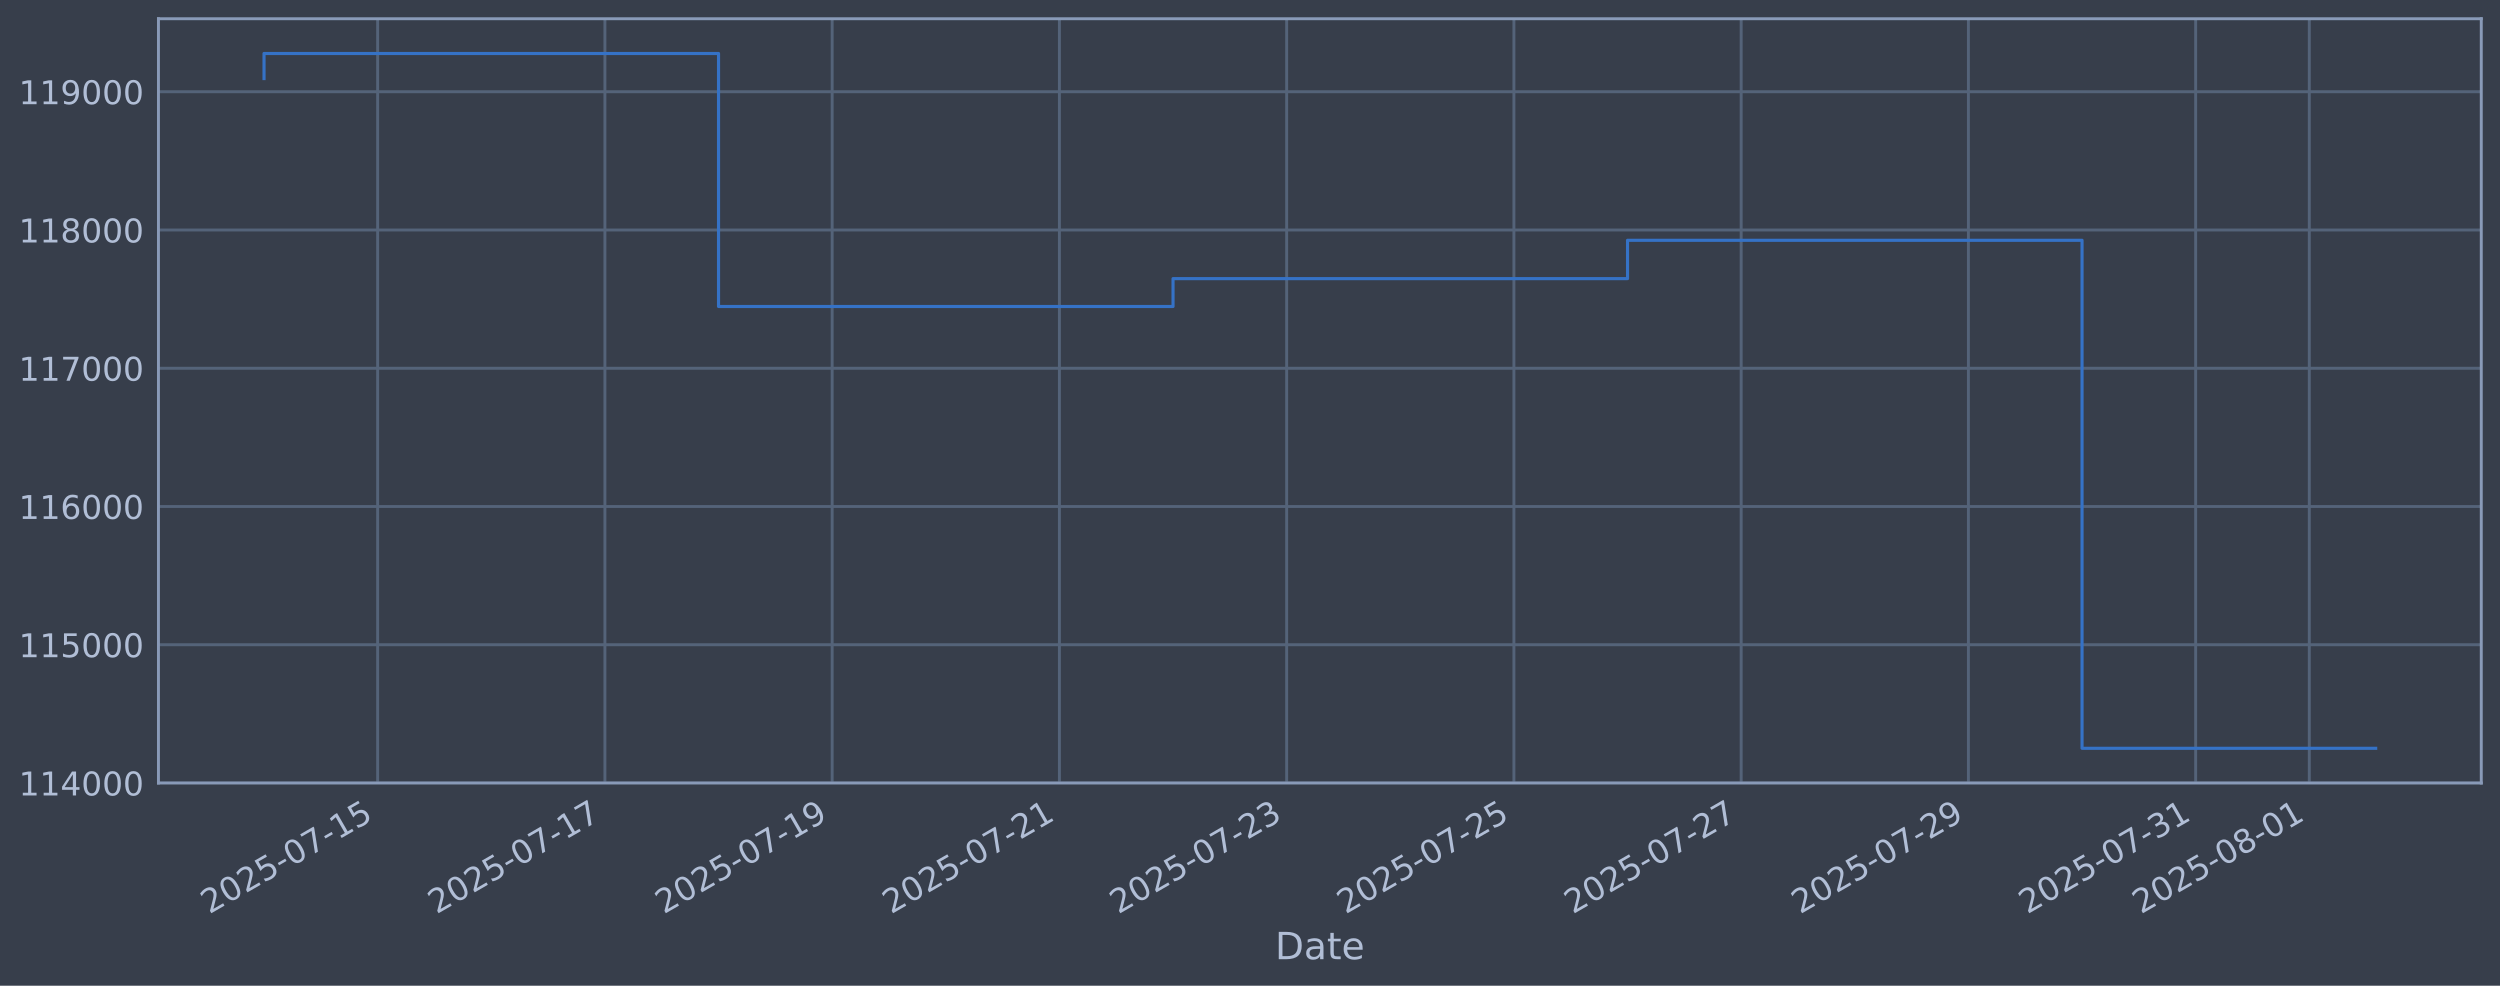
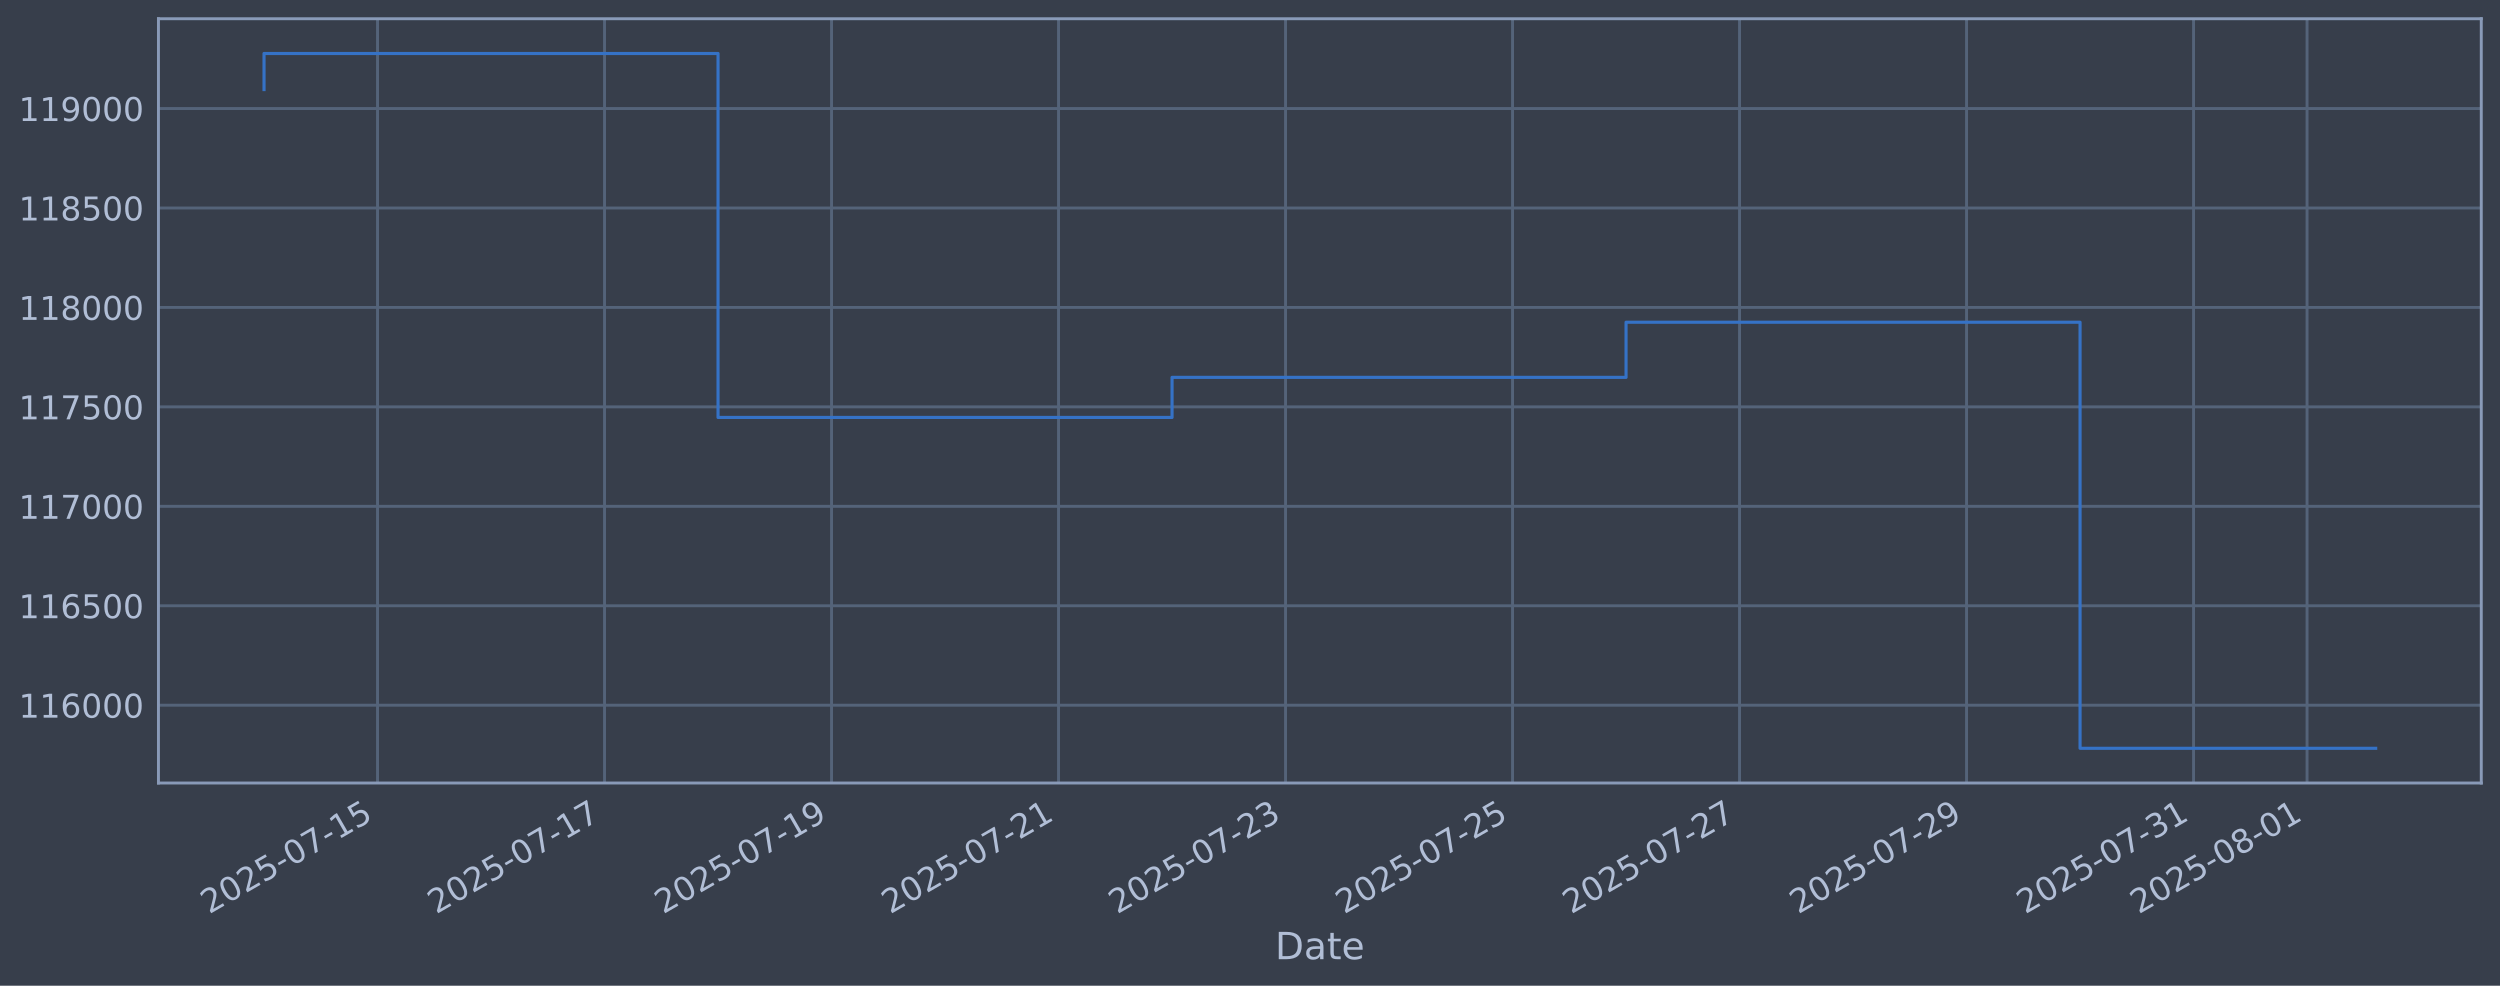
<svg xmlns="http://www.w3.org/2000/svg" xmlns:xlink="http://www.w3.org/1999/xlink" width="960.9pt" height="378.87pt" viewBox="0 0 960.9 378.87" version="1.1">
  <defs>
    <style type="text/css">*{stroke-linejoin: round; stroke-linecap: butt}</style>
  </defs>
  <g id="figure_1">
    <g id="patch_1">
      <path d="M 0 378.87  L 960.9 378.87  L 960.9 0  L 0 0  z " style="fill: #373e4b" />
    </g>
    <g id="axes_1">
      <g id="patch_2">
        <path d="M 60.901 300.96  L 953.701 300.96  L 953.701 7.2  L 60.901 7.2  z " style="fill: #373e4b" />
      </g>
      <g id="matplotlib.axis_1">
        <g id="xtick_1">
          <g id="line2d_1">
-             <path d="M 145.155 300.96  L 145.155 7.2  " clip-path="url(#pcf33898e27)" style="fill: none; stroke: #546379; stroke-width: 1.12; stroke-linecap: square" />
+             <path d="M 145.108 300.96  L 145.108 7.2  " clip-path="url(#p314e796188)" style="fill: none; stroke: #546379; stroke-width: 1.12; stroke-linecap: square" />
          </g>
          <g id="line2d_2" />
          <g id="text_1">
-             <g style="fill: #b1bed6" transform="translate(80.42999 351.4642) rotate(-30) scale(0.126 -0.126)">
+             <g style="fill: #b1bed6" transform="translate(80.38226 351.4642) rotate(-30) scale(0.126 -0.126)">
              <defs>
                <path id="DejaVuSans-32" d="M 1228 531  L 3431 531  L 3431 0  L 469 0  L 469 531  Q 828 903 1448 1529  Q 2069 2156 2228 2338  Q 2531 2678 2651 2914  Q 2772 3150 2772 3378  Q 2772 3750 2511 3984  Q 2250 4219 1831 4219  Q 1534 4219 1204 4116  Q 875 4013 500 3803  L 500 4441  Q 881 4594 1212 4672  Q 1544 4750 1819 4750  Q 2544 4750 2975 4387  Q 3406 4025 3406 3419  Q 3406 3131 3298 2873  Q 3191 2616 2906 2266  Q 2828 2175 2409 1742  Q 1991 1309 1228 531  z " transform="scale(0.015625)" />
                <path id="DejaVuSans-30" d="M 2034 4250  Q 1547 4250 1301 3770  Q 1056 3291 1056 2328  Q 1056 1369 1301 889  Q 1547 409 2034 409  Q 2525 409 2770 889  Q 3016 1369 3016 2328  Q 3016 3291 2770 3770  Q 2525 4250 2034 4250  z M 2034 4750  Q 2819 4750 3233 4129  Q 3647 3509 3647 2328  Q 3647 1150 3233 529  Q 2819 -91 2034 -91  Q 1250 -91 836 529  Q 422 1150 422 2328  Q 422 3509 836 4129  Q 1250 4750 2034 4750  z " transform="scale(0.015625)" />
                <path id="DejaVuSans-35" d="M 691 4666  L 3169 4666  L 3169 4134  L 1269 4134  L 1269 2991  Q 1406 3038 1543 3061  Q 1681 3084 1819 3084  Q 2600 3084 3056 2656  Q 3513 2228 3513 1497  Q 3513 744 3044 326  Q 2575 -91 1722 -91  Q 1428 -91 1123 -41  Q 819 9 494 109  L 494 744  Q 775 591 1075 516  Q 1375 441 1709 441  Q 2250 441 2565 725  Q 2881 1009 2881 1497  Q 2881 1984 2565 2268  Q 2250 2553 1709 2553  Q 1456 2553 1204 2497  Q 953 2441 691 2322  L 691 4666  z " transform="scale(0.015625)" />
                <path id="DejaVuSans-2d" d="M 313 2009  L 1997 2009  L 1997 1497  L 313 1497  L 313 2009  z " transform="scale(0.015625)" />
                <path id="DejaVuSans-37" d="M 525 4666  L 3525 4666  L 3525 4397  L 1831 0  L 1172 0  L 2766 4134  L 525 4134  L 525 4666  z " transform="scale(0.015625)" />
                <path id="DejaVuSans-31" d="M 794 531  L 1825 531  L 1825 4091  L 703 3866  L 703 4441  L 1819 4666  L 2450 4666  L 2450 531  L 3481 531  L 3481 0  L 794 0  L 794 531  z " transform="scale(0.015625)" />
              </defs>
              <use xlink:href="#DejaVuSans-32" />
              <use xlink:href="#DejaVuSans-30" transform="translate(63.62305 0)" />
              <use xlink:href="#DejaVuSans-32" transform="translate(127.2461 0)" />
              <use xlink:href="#DejaVuSans-35" transform="translate(190.8691 0)" />
              <use xlink:href="#DejaVuSans-2d" transform="translate(254.4922 0)" />
              <use xlink:href="#DejaVuSans-30" transform="translate(290.5762 0)" />
              <use xlink:href="#DejaVuSans-37" transform="translate(354.1992 0)" />
              <use xlink:href="#DejaVuSans-2d" transform="translate(417.8223 0)" />
              <use xlink:href="#DejaVuSans-31" transform="translate(453.9062 0)" />
              <use xlink:href="#DejaVuSans-35" transform="translate(517.5293 0)" />
            </g>
          </g>
        </g>
        <g id="xtick_2">
          <g id="line2d_3">
-             <path d="M 232.502 300.96  L 232.502 7.2  " clip-path="url(#pcf33898e27)" style="fill: none; stroke: #546379; stroke-width: 1.12; stroke-linecap: square" />
+             <path d="M 232.359 300.96  L 232.359 7.2  " clip-path="url(#p314e796188)" style="fill: none; stroke: #546379; stroke-width: 1.12; stroke-linecap: square" />
          </g>
          <g id="line2d_4" />
          <g id="text_2">
-             <g style="fill: #b1bed6" transform="translate(167.7763 351.4642) rotate(-30) scale(0.126 -0.126)">
+             <g style="fill: #b1bed6" transform="translate(167.6332 351.4642) rotate(-30) scale(0.126 -0.126)">
              <use xlink:href="#DejaVuSans-32" />
              <use xlink:href="#DejaVuSans-30" transform="translate(63.62305 0)" />
              <use xlink:href="#DejaVuSans-32" transform="translate(127.2461 0)" />
              <use xlink:href="#DejaVuSans-35" transform="translate(190.8691 0)" />
              <use xlink:href="#DejaVuSans-2d" transform="translate(254.4922 0)" />
              <use xlink:href="#DejaVuSans-30" transform="translate(290.5762 0)" />
              <use xlink:href="#DejaVuSans-37" transform="translate(354.1992 0)" />
              <use xlink:href="#DejaVuSans-2d" transform="translate(417.8223 0)" />
              <use xlink:href="#DejaVuSans-31" transform="translate(453.9062 0)" />
              <use xlink:href="#DejaVuSans-37" transform="translate(517.5293 0)" />
            </g>
          </g>
        </g>
        <g id="xtick_3">
          <g id="line2d_5">
-             <path d="M 319.848 300.96  L 319.848 7.2  " clip-path="url(#pcf33898e27)" style="fill: none; stroke: #546379; stroke-width: 1.12; stroke-linecap: square" />
+             <path d="M 319.61 300.96  L 319.61 7.2  " clip-path="url(#p314e796188)" style="fill: none; stroke: #546379; stroke-width: 1.12; stroke-linecap: square" />
          </g>
          <g id="line2d_6" />
          <g id="text_3">
-             <g style="fill: #b1bed6" transform="translate(255.1227 351.4642) rotate(-30) scale(0.126 -0.126)">
+             <g style="fill: #b1bed6" transform="translate(254.8841 351.4642) rotate(-30) scale(0.126 -0.126)">
              <defs>
                <path id="DejaVuSans-39" d="M 703 97  L 703 672  Q 941 559 1184 500  Q 1428 441 1663 441  Q 2288 441 2617 861  Q 2947 1281 2994 2138  Q 2813 1869 2534 1725  Q 2256 1581 1919 1581  Q 1219 1581 811 2004  Q 403 2428 403 3163  Q 403 3881 828 4315  Q 1253 4750 1959 4750  Q 2769 4750 3195 4129  Q 3622 3509 3622 2328  Q 3622 1225 3098 567  Q 2575 -91 1691 -91  Q 1453 -91 1209 -44  Q 966 3 703 97  z M 1959 2075  Q 2384 2075 2632 2365  Q 2881 2656 2881 3163  Q 2881 3666 2632 3958  Q 2384 4250 1959 4250  Q 1534 4250 1286 3958  Q 1038 3666 1038 3163  Q 1038 2656 1286 2365  Q 1534 2075 1959 2075  z " transform="scale(0.015625)" />
              </defs>
              <use xlink:href="#DejaVuSans-32" />
              <use xlink:href="#DejaVuSans-30" transform="translate(63.62305 0)" />
              <use xlink:href="#DejaVuSans-32" transform="translate(127.2461 0)" />
              <use xlink:href="#DejaVuSans-35" transform="translate(190.8691 0)" />
              <use xlink:href="#DejaVuSans-2d" transform="translate(254.4922 0)" />
              <use xlink:href="#DejaVuSans-30" transform="translate(290.5762 0)" />
              <use xlink:href="#DejaVuSans-37" transform="translate(354.1992 0)" />
              <use xlink:href="#DejaVuSans-2d" transform="translate(417.8223 0)" />
              <use xlink:href="#DejaVuSans-31" transform="translate(453.9062 0)" />
              <use xlink:href="#DejaVuSans-39" transform="translate(517.5293 0)" />
            </g>
          </g>
        </g>
        <g id="xtick_4">
          <g id="line2d_7">
-             <path d="M 407.195 300.96  L 407.195 7.2  " clip-path="url(#pcf33898e27)" style="fill: none; stroke: #546379; stroke-width: 1.12; stroke-linecap: square" />
+             <path d="M 406.86 300.96  L 406.86 7.2  " clip-path="url(#p314e796188)" style="fill: none; stroke: #546379; stroke-width: 1.12; stroke-linecap: square" />
          </g>
          <g id="line2d_8" />
          <g id="text_4">
-             <g style="fill: #b1bed6" transform="translate(342.4691 351.4642) rotate(-30) scale(0.126 -0.126)">
+             <g style="fill: #b1bed6" transform="translate(342.135 351.4642) rotate(-30) scale(0.126 -0.126)">
              <use xlink:href="#DejaVuSans-32" />
              <use xlink:href="#DejaVuSans-30" transform="translate(63.62305 0)" />
              <use xlink:href="#DejaVuSans-32" transform="translate(127.2461 0)" />
              <use xlink:href="#DejaVuSans-35" transform="translate(190.8691 0)" />
              <use xlink:href="#DejaVuSans-2d" transform="translate(254.4922 0)" />
              <use xlink:href="#DejaVuSans-30" transform="translate(290.5762 0)" />
              <use xlink:href="#DejaVuSans-37" transform="translate(354.1992 0)" />
              <use xlink:href="#DejaVuSans-2d" transform="translate(417.8223 0)" />
              <use xlink:href="#DejaVuSans-32" transform="translate(453.9062 0)" />
              <use xlink:href="#DejaVuSans-31" transform="translate(517.5293 0)" />
            </g>
          </g>
        </g>
        <g id="xtick_5">
          <g id="line2d_9">
-             <path d="M 494.541 300.96  L 494.541 7.2  " clip-path="url(#pcf33898e27)" style="fill: none; stroke: #546379; stroke-width: 1.12; stroke-linecap: square" />
+             <path d="M 494.111 300.96  L 494.111 7.2  " clip-path="url(#p314e796188)" style="fill: none; stroke: #546379; stroke-width: 1.12; stroke-linecap: square" />
          </g>
          <g id="line2d_10" />
          <g id="text_5">
-             <g style="fill: #b1bed6" transform="translate(429.8154 351.4642) rotate(-30) scale(0.126 -0.126)">
+             <g style="fill: #b1bed6" transform="translate(429.3859 351.4642) rotate(-30) scale(0.126 -0.126)">
              <defs>
                <path id="DejaVuSans-33" d="M 2597 2516  Q 3050 2419 3304 2112  Q 3559 1806 3559 1356  Q 3559 666 3084 287  Q 2609 -91 1734 -91  Q 1441 -91 1130 -33  Q 819 25 488 141  L 488 750  Q 750 597 1062 519  Q 1375 441 1716 441  Q 2309 441 2620 675  Q 2931 909 2931 1356  Q 2931 1769 2642 2001  Q 2353 2234 1838 2234  L 1294 2234  L 1294 2753  L 1863 2753  Q 2328 2753 2575 2939  Q 2822 3125 2822 3475  Q 2822 3834 2567 4026  Q 2313 4219 1838 4219  Q 1578 4219 1281 4162  Q 984 4106 628 3988  L 628 4550  Q 988 4650 1302 4700  Q 1616 4750 1894 4750  Q 2613 4750 3031 4423  Q 3450 4097 3450 3541  Q 3450 3153 3228 2886  Q 3006 2619 2597 2516  z " transform="scale(0.015625)" />
              </defs>
              <use xlink:href="#DejaVuSans-32" />
              <use xlink:href="#DejaVuSans-30" transform="translate(63.62305 0)" />
              <use xlink:href="#DejaVuSans-32" transform="translate(127.2461 0)" />
              <use xlink:href="#DejaVuSans-35" transform="translate(190.8691 0)" />
              <use xlink:href="#DejaVuSans-2d" transform="translate(254.4922 0)" />
              <use xlink:href="#DejaVuSans-30" transform="translate(290.5762 0)" />
              <use xlink:href="#DejaVuSans-37" transform="translate(354.1992 0)" />
              <use xlink:href="#DejaVuSans-2d" transform="translate(417.8223 0)" />
              <use xlink:href="#DejaVuSans-32" transform="translate(453.9062 0)" />
              <use xlink:href="#DejaVuSans-33" transform="translate(517.5293 0)" />
            </g>
          </g>
        </g>
        <g id="xtick_6">
          <g id="line2d_11">
-             <path d="M 581.887 300.96  L 581.887 7.2  " clip-path="url(#pcf33898e27)" style="fill: none; stroke: #546379; stroke-width: 1.12; stroke-linecap: square" />
+             <path d="M 581.362 300.96  L 581.362 7.2  " clip-path="url(#p314e796188)" style="fill: none; stroke: #546379; stroke-width: 1.12; stroke-linecap: square" />
          </g>
          <g id="line2d_12" />
          <g id="text_6">
-             <g style="fill: #b1bed6" transform="translate(517.1618 351.4642) rotate(-30) scale(0.126 -0.126)">
+             <g style="fill: #b1bed6" transform="translate(516.6368 351.4642) rotate(-30) scale(0.126 -0.126)">
              <use xlink:href="#DejaVuSans-32" />
              <use xlink:href="#DejaVuSans-30" transform="translate(63.62305 0)" />
              <use xlink:href="#DejaVuSans-32" transform="translate(127.2461 0)" />
              <use xlink:href="#DejaVuSans-35" transform="translate(190.8691 0)" />
              <use xlink:href="#DejaVuSans-2d" transform="translate(254.4922 0)" />
              <use xlink:href="#DejaVuSans-30" transform="translate(290.5762 0)" />
              <use xlink:href="#DejaVuSans-37" transform="translate(354.1992 0)" />
              <use xlink:href="#DejaVuSans-2d" transform="translate(417.8223 0)" />
              <use xlink:href="#DejaVuSans-32" transform="translate(453.9062 0)" />
              <use xlink:href="#DejaVuSans-35" transform="translate(517.5293 0)" />
            </g>
          </g>
        </g>
        <g id="xtick_7">
          <g id="line2d_13">
-             <path d="M 669.234 300.96  L 669.234 7.2  " clip-path="url(#pcf33898e27)" style="fill: none; stroke: #546379; stroke-width: 1.12; stroke-linecap: square" />
+             <path d="M 668.613 300.96  L 668.613 7.2  " clip-path="url(#p314e796188)" style="fill: none; stroke: #546379; stroke-width: 1.12; stroke-linecap: square" />
          </g>
          <g id="line2d_14" />
          <g id="text_7">
-             <g style="fill: #b1bed6" transform="translate(604.5081 351.4642) rotate(-30) scale(0.126 -0.126)">
+             <g style="fill: #b1bed6" transform="translate(603.8876 351.4642) rotate(-30) scale(0.126 -0.126)">
              <use xlink:href="#DejaVuSans-32" />
              <use xlink:href="#DejaVuSans-30" transform="translate(63.62305 0)" />
              <use xlink:href="#DejaVuSans-32" transform="translate(127.2461 0)" />
              <use xlink:href="#DejaVuSans-35" transform="translate(190.8691 0)" />
              <use xlink:href="#DejaVuSans-2d" transform="translate(254.4922 0)" />
              <use xlink:href="#DejaVuSans-30" transform="translate(290.5762 0)" />
              <use xlink:href="#DejaVuSans-37" transform="translate(354.1992 0)" />
              <use xlink:href="#DejaVuSans-2d" transform="translate(417.8223 0)" />
              <use xlink:href="#DejaVuSans-32" transform="translate(453.9062 0)" />
              <use xlink:href="#DejaVuSans-37" transform="translate(517.5293 0)" />
            </g>
          </g>
        </g>
        <g id="xtick_8">
          <g id="line2d_15">
-             <path d="M 756.58 300.96  L 756.58 7.2  " clip-path="url(#pcf33898e27)" style="fill: none; stroke: #546379; stroke-width: 1.12; stroke-linecap: square" />
+             <path d="M 755.864 300.96  L 755.864 7.2  " clip-path="url(#p314e796188)" style="fill: none; stroke: #546379; stroke-width: 1.12; stroke-linecap: square" />
          </g>
          <g id="line2d_16" />
          <g id="text_8">
-             <g style="fill: #b1bed6" transform="translate(691.8545 351.4642) rotate(-30) scale(0.126 -0.126)">
+             <g style="fill: #b1bed6" transform="translate(691.1385 351.4642) rotate(-30) scale(0.126 -0.126)">
              <use xlink:href="#DejaVuSans-32" />
              <use xlink:href="#DejaVuSans-30" transform="translate(63.62305 0)" />
              <use xlink:href="#DejaVuSans-32" transform="translate(127.2461 0)" />
              <use xlink:href="#DejaVuSans-35" transform="translate(190.8691 0)" />
              <use xlink:href="#DejaVuSans-2d" transform="translate(254.4922 0)" />
              <use xlink:href="#DejaVuSans-30" transform="translate(290.5762 0)" />
              <use xlink:href="#DejaVuSans-37" transform="translate(354.1992 0)" />
              <use xlink:href="#DejaVuSans-2d" transform="translate(417.8223 0)" />
              <use xlink:href="#DejaVuSans-32" transform="translate(453.9062 0)" />
              <use xlink:href="#DejaVuSans-39" transform="translate(517.5293 0)" />
            </g>
          </g>
        </g>
        <g id="xtick_9">
          <g id="line2d_17">
-             <path d="M 843.926 300.96  L 843.926 7.2  " clip-path="url(#pcf33898e27)" style="fill: none; stroke: #546379; stroke-width: 1.12; stroke-linecap: square" />
+             <path d="M 843.115 300.96  L 843.115 7.2  " clip-path="url(#p314e796188)" style="fill: none; stroke: #546379; stroke-width: 1.12; stroke-linecap: square" />
          </g>
          <g id="line2d_18" />
          <g id="text_9">
-             <g style="fill: #b1bed6" transform="translate(779.2009 351.4642) rotate(-30) scale(0.126 -0.126)">
+             <g style="fill: #b1bed6" transform="translate(778.3894 351.4642) rotate(-30) scale(0.126 -0.126)">
              <use xlink:href="#DejaVuSans-32" />
              <use xlink:href="#DejaVuSans-30" transform="translate(63.62305 0)" />
              <use xlink:href="#DejaVuSans-32" transform="translate(127.2461 0)" />
              <use xlink:href="#DejaVuSans-35" transform="translate(190.8691 0)" />
              <use xlink:href="#DejaVuSans-2d" transform="translate(254.4922 0)" />
              <use xlink:href="#DejaVuSans-30" transform="translate(290.5762 0)" />
              <use xlink:href="#DejaVuSans-37" transform="translate(354.1992 0)" />
              <use xlink:href="#DejaVuSans-2d" transform="translate(417.8223 0)" />
              <use xlink:href="#DejaVuSans-33" transform="translate(453.9062 0)" />
              <use xlink:href="#DejaVuSans-31" transform="translate(517.5293 0)" />
            </g>
          </g>
        </g>
        <g id="xtick_10">
          <g id="line2d_19">
-             <path d="M 887.6 300.96  L 887.6 7.2  " clip-path="url(#pcf33898e27)" style="fill: none; stroke: #546379; stroke-width: 1.12; stroke-linecap: square" />
+             <path d="M 886.74 300.96  L 886.74 7.2  " clip-path="url(#p314e796188)" style="fill: none; stroke: #546379; stroke-width: 1.12; stroke-linecap: square" />
          </g>
          <g id="line2d_20" />
          <g id="text_10">
-             <g style="fill: #b1bed6" transform="translate(822.874 351.4642) rotate(-30) scale(0.126 -0.126)">
+             <g style="fill: #b1bed6" transform="translate(822.0149 351.4642) rotate(-30) scale(0.126 -0.126)">
              <defs>
                <path id="DejaVuSans-38" d="M 2034 2216  Q 1584 2216 1326 1975  Q 1069 1734 1069 1313  Q 1069 891 1326 650  Q 1584 409 2034 409  Q 2484 409 2743 651  Q 3003 894 3003 1313  Q 3003 1734 2745 1975  Q 2488 2216 2034 2216  z M 1403 2484  Q 997 2584 770 2862  Q 544 3141 544 3541  Q 544 4100 942 4425  Q 1341 4750 2034 4750  Q 2731 4750 3128 4425  Q 3525 4100 3525 3541  Q 3525 3141 3298 2862  Q 3072 2584 2669 2484  Q 3125 2378 3379 2068  Q 3634 1759 3634 1313  Q 3634 634 3220 271  Q 2806 -91 2034 -91  Q 1263 -91 848 271  Q 434 634 434 1313  Q 434 1759 690 2068  Q 947 2378 1403 2484  z M 1172 3481  Q 1172 3119 1398 2916  Q 1625 2713 2034 2713  Q 2441 2713 2670 2916  Q 2900 3119 2900 3481  Q 2900 3844 2670 4047  Q 2441 4250 2034 4250  Q 1625 4250 1398 4047  Q 1172 3844 1172 3481  z " transform="scale(0.015625)" />
              </defs>
              <use xlink:href="#DejaVuSans-32" />
              <use xlink:href="#DejaVuSans-30" transform="translate(63.62305 0)" />
              <use xlink:href="#DejaVuSans-32" transform="translate(127.2461 0)" />
              <use xlink:href="#DejaVuSans-35" transform="translate(190.8691 0)" />
              <use xlink:href="#DejaVuSans-2d" transform="translate(254.4922 0)" />
              <use xlink:href="#DejaVuSans-30" transform="translate(290.5762 0)" />
              <use xlink:href="#DejaVuSans-38" transform="translate(354.1992 0)" />
              <use xlink:href="#DejaVuSans-2d" transform="translate(417.8223 0)" />
              <use xlink:href="#DejaVuSans-30" transform="translate(453.9062 0)" />
              <use xlink:href="#DejaVuSans-31" transform="translate(517.5293 0)" />
            </g>
          </g>
        </g>
        <g id="text_11">
          <g style="fill: #b1bed6" transform="translate(490.0914 368.6753) scale(0.144 -0.144)">
            <defs>
              <path id="DejaVuSans-44" d="M 1259 4147  L 1259 519  L 2022 519  Q 2988 519 3436 956  Q 3884 1394 3884 2338  Q 3884 3275 3436 3711  Q 2988 4147 2022 4147  L 1259 4147  z M 628 4666  L 1925 4666  Q 3281 4666 3915 4102  Q 4550 3538 4550 2338  Q 4550 1131 3912 565  Q 3275 0 1925 0  L 628 0  L 628 4666  z " transform="scale(0.015625)" />
              <path id="DejaVuSans-61" d="M 2194 1759  Q 1497 1759 1228 1600  Q 959 1441 959 1056  Q 959 750 1161 570  Q 1363 391 1709 391  Q 2188 391 2477 730  Q 2766 1069 2766 1631  L 2766 1759  L 2194 1759  z M 3341 1997  L 3341 0  L 2766 0  L 2766 531  Q 2569 213 2275 61  Q 1981 -91 1556 -91  Q 1019 -91 701 211  Q 384 513 384 1019  Q 384 1609 779 1909  Q 1175 2209 1959 2209  L 2766 2209  L 2766 2266  Q 2766 2663 2505 2880  Q 2244 3097 1772 3097  Q 1472 3097 1187 3025  Q 903 2953 641 2809  L 641 3341  Q 956 3463 1253 3523  Q 1550 3584 1831 3584  Q 2591 3584 2966 3190  Q 3341 2797 3341 1997  z " transform="scale(0.015625)" />
              <path id="DejaVuSans-74" d="M 1172 4494  L 1172 3500  L 2356 3500  L 2356 3053  L 1172 3053  L 1172 1153  Q 1172 725 1289 603  Q 1406 481 1766 481  L 2356 481  L 2356 0  L 1766 0  Q 1100 0 847 248  Q 594 497 594 1153  L 594 3053  L 172 3053  L 172 3500  L 594 3500  L 594 4494  L 1172 4494  z " transform="scale(0.015625)" />
              <path id="DejaVuSans-65" d="M 3597 1894  L 3597 1613  L 953 1613  Q 991 1019 1311 708  Q 1631 397 2203 397  Q 2534 397 2845 478  Q 3156 559 3463 722  L 3463 178  Q 3153 47 2828 -22  Q 2503 -91 2169 -91  Q 1331 -91 842 396  Q 353 884 353 1716  Q 353 2575 817 3079  Q 1281 3584 2069 3584  Q 2775 3584 3186 3129  Q 3597 2675 3597 1894  z M 3022 2063  Q 3016 2534 2758 2815  Q 2500 3097 2075 3097  Q 1594 3097 1305 2825  Q 1016 2553 972 2059  L 3022 2063  z " transform="scale(0.015625)" />
            </defs>
            <use xlink:href="#DejaVuSans-44" />
            <use xlink:href="#DejaVuSans-61" transform="translate(77.00195 0)" />
            <use xlink:href="#DejaVuSans-74" transform="translate(138.2812 0)" />
            <use xlink:href="#DejaVuSans-65" transform="translate(177.4902 0)" />
          </g>
        </g>
      </g>
      <g id="matplotlib.axis_2">
        <g id="ytick_1">
          <g id="line2d_21">
-             <path d="M 60.901 300.955  L 953.701 300.955  " clip-path="url(#pcf33898e27)" style="fill: none; stroke: #546379; stroke-width: 1.12; stroke-linecap: square" />
+             <path d="M 60.901 271.054  L 953.701 271.054  " clip-path="url(#p314e796188)" style="fill: none; stroke: #546379; stroke-width: 1.12; stroke-linecap: square" />
          </g>
          <g id="line2d_22" />
          <g id="text_12">
-             <g style="fill: #b1bed6" transform="translate(7.2 305.7423) scale(0.126 -0.126)">
-               <defs>
-                 <path id="DejaVuSans-34" d="M 2419 4116  L 825 1625  L 2419 1625  L 2419 4116  z M 2253 4666  L 3047 4666  L 3047 1625  L 3713 1625  L 3713 1100  L 3047 1100  L 3047 0  L 2419 0  L 2419 1100  L 313 1100  L 313 1709  L 2253 4666  z " transform="scale(0.015625)" />
-               </defs>
-               <use xlink:href="#DejaVuSans-31" />
-               <use xlink:href="#DejaVuSans-31" transform="translate(63.62305 0)" />
-               <use xlink:href="#DejaVuSans-34" transform="translate(127.2461 0)" />
+             <g style="fill: #b1bed6" transform="translate(7.2 275.8405) scale(0.126 -0.126)">
+               <defs>
+                 <path id="DejaVuSans-36" d="M 2113 2584  Q 1688 2584 1439 2293  Q 1191 2003 1191 1497  Q 1191 994 1439 701  Q 1688 409 2113 409  Q 2538 409 2786 701  Q 3034 994 3034 1497  Q 3034 2003 2786 2293  Q 2538 2584 2113 2584  z M 3366 4563  L 3366 3988  Q 3128 4100 2886 4159  Q 2644 4219 2406 4219  Q 1781 4219 1451 3797  Q 1122 3375 1075 2522  Q 1259 2794 1537 2939  Q 1816 3084 2150 3084  Q 2853 3084 3261 2657  Q 3669 2231 3669 1497  Q 3669 778 3244 343  Q 2819 -91 2113 -91  Q 1303 -91 875 529  Q 447 1150 447 2328  Q 447 3434 972 4092  Q 1497 4750 2381 4750  Q 2619 4750 2861 4703  Q 3103 4656 3366 4563  z " transform="scale(0.015625)" />
+               </defs>
+               <use xlink:href="#DejaVuSans-31" />
+               <use xlink:href="#DejaVuSans-31" transform="translate(63.62305 0)" />
+               <use xlink:href="#DejaVuSans-36" transform="translate(127.2461 0)" />
              <use xlink:href="#DejaVuSans-30" transform="translate(190.8691 0)" />
              <use xlink:href="#DejaVuSans-30" transform="translate(254.4922 0)" />
              <use xlink:href="#DejaVuSans-30" transform="translate(318.1152 0)" />
            </g>
          </g>
        </g>
        <g id="ytick_2">
          <g id="line2d_23">
-             <path d="M 60.901 247.817  L 953.701 247.817  " clip-path="url(#pcf33898e27)" style="fill: none; stroke: #546379; stroke-width: 1.12; stroke-linecap: square" />
+             <path d="M 60.901 232.831  L 953.701 232.831  " clip-path="url(#p314e796188)" style="fill: none; stroke: #546379; stroke-width: 1.12; stroke-linecap: square" />
          </g>
          <g id="line2d_24" />
          <g id="text_13">
-             <g style="fill: #b1bed6" transform="translate(7.2 252.6041) scale(0.126 -0.126)">
-               <use xlink:href="#DejaVuSans-31" />
-               <use xlink:href="#DejaVuSans-31" transform="translate(63.62305 0)" />
-               <use xlink:href="#DejaVuSans-35" transform="translate(127.2461 0)" />
-               <use xlink:href="#DejaVuSans-30" transform="translate(190.8691 0)" />
+             <g style="fill: #b1bed6" transform="translate(7.2 237.6177) scale(0.126 -0.126)">
+               <use xlink:href="#DejaVuSans-31" />
+               <use xlink:href="#DejaVuSans-31" transform="translate(63.62305 0)" />
+               <use xlink:href="#DejaVuSans-36" transform="translate(127.2461 0)" />
+               <use xlink:href="#DejaVuSans-35" transform="translate(190.8691 0)" />
              <use xlink:href="#DejaVuSans-30" transform="translate(254.4922 0)" />
              <use xlink:href="#DejaVuSans-30" transform="translate(318.1152 0)" />
            </g>
          </g>
        </g>
        <g id="ytick_3">
          <g id="line2d_25">
-             <path d="M 60.901 194.679  L 953.701 194.679  " clip-path="url(#pcf33898e27)" style="fill: none; stroke: #546379; stroke-width: 1.12; stroke-linecap: square" />
+             <path d="M 60.901 194.608  L 953.701 194.608  " clip-path="url(#p314e796188)" style="fill: none; stroke: #546379; stroke-width: 1.12; stroke-linecap: square" />
          </g>
          <g id="line2d_26" />
          <g id="text_14">
-             <g style="fill: #b1bed6" transform="translate(7.2 199.4658) scale(0.126 -0.126)">
-               <defs>
-                 <path id="DejaVuSans-36" d="M 2113 2584  Q 1688 2584 1439 2293  Q 1191 2003 1191 1497  Q 1191 994 1439 701  Q 1688 409 2113 409  Q 2538 409 2786 701  Q 3034 994 3034 1497  Q 3034 2003 2786 2293  Q 2538 2584 2113 2584  z M 3366 4563  L 3366 3988  Q 3128 4100 2886 4159  Q 2644 4219 2406 4219  Q 1781 4219 1451 3797  Q 1122 3375 1075 2522  Q 1259 2794 1537 2939  Q 1816 3084 2150 3084  Q 2853 3084 3261 2657  Q 3669 2231 3669 1497  Q 3669 778 3244 343  Q 2819 -91 2113 -91  Q 1303 -91 875 529  Q 447 1150 447 2328  Q 447 3434 972 4092  Q 1497 4750 2381 4750  Q 2619 4750 2861 4703  Q 3103 4656 3366 4563  z " transform="scale(0.015625)" />
-               </defs>
-               <use xlink:href="#DejaVuSans-31" />
-               <use xlink:href="#DejaVuSans-31" transform="translate(63.62305 0)" />
-               <use xlink:href="#DejaVuSans-36" transform="translate(127.2461 0)" />
+             <g style="fill: #b1bed6" transform="translate(7.2 199.3949) scale(0.126 -0.126)">
+               <use xlink:href="#DejaVuSans-31" />
+               <use xlink:href="#DejaVuSans-31" transform="translate(63.62305 0)" />
+               <use xlink:href="#DejaVuSans-37" transform="translate(127.2461 0)" />
              <use xlink:href="#DejaVuSans-30" transform="translate(190.8691 0)" />
              <use xlink:href="#DejaVuSans-30" transform="translate(254.4922 0)" />
              <use xlink:href="#DejaVuSans-30" transform="translate(318.1152 0)" />
            </g>
          </g>
        </g>
        <g id="ytick_4">
          <g id="line2d_27">
-             <path d="M 60.901 141.541  L 953.701 141.541  " clip-path="url(#pcf33898e27)" style="fill: none; stroke: #546379; stroke-width: 1.12; stroke-linecap: square" />
+             <path d="M 60.901 156.385  L 953.701 156.385  " clip-path="url(#p314e796188)" style="fill: none; stroke: #546379; stroke-width: 1.12; stroke-linecap: square" />
          </g>
          <g id="line2d_28" />
          <g id="text_15">
-             <g style="fill: #b1bed6" transform="translate(7.2 146.3276) scale(0.126 -0.126)">
+             <g style="fill: #b1bed6" transform="translate(7.2 161.1721) scale(0.126 -0.126)">
              <use xlink:href="#DejaVuSans-31" />
              <use xlink:href="#DejaVuSans-31" transform="translate(63.62305 0)" />
              <use xlink:href="#DejaVuSans-37" transform="translate(127.2461 0)" />
-               <use xlink:href="#DejaVuSans-30" transform="translate(190.8691 0)" />
+               <use xlink:href="#DejaVuSans-35" transform="translate(190.8691 0)" />
              <use xlink:href="#DejaVuSans-30" transform="translate(254.4922 0)" />
              <use xlink:href="#DejaVuSans-30" transform="translate(318.1152 0)" />
            </g>
          </g>
        </g>
        <g id="ytick_5">
          <g id="line2d_29">
-             <path d="M 60.901 88.402  L 953.701 88.402  " clip-path="url(#pcf33898e27)" style="fill: none; stroke: #546379; stroke-width: 1.12; stroke-linecap: square" />
+             <path d="M 60.901 118.162  L 953.701 118.162  " clip-path="url(#p314e796188)" style="fill: none; stroke: #546379; stroke-width: 1.12; stroke-linecap: square" />
          </g>
          <g id="line2d_30" />
          <g id="text_16">
-             <g style="fill: #b1bed6" transform="translate(7.2 93.18931) scale(0.126 -0.126)">
+             <g style="fill: #b1bed6" transform="translate(7.2 122.9493) scale(0.126 -0.126)">
              <use xlink:href="#DejaVuSans-31" />
              <use xlink:href="#DejaVuSans-31" transform="translate(63.62305 0)" />
              <use xlink:href="#DejaVuSans-38" transform="translate(127.2461 0)" />
              <use xlink:href="#DejaVuSans-30" transform="translate(190.8691 0)" />
              <use xlink:href="#DejaVuSans-30" transform="translate(254.4922 0)" />
              <use xlink:href="#DejaVuSans-30" transform="translate(318.1152 0)" />
            </g>
          </g>
        </g>
        <g id="ytick_6">
          <g id="line2d_31">
-             <path d="M 60.901 35.264  L 953.701 35.264  " clip-path="url(#pcf33898e27)" style="fill: none; stroke: #546379; stroke-width: 1.12; stroke-linecap: square" />
+             <path d="M 60.901 79.939  L 953.701 79.939  " clip-path="url(#p314e796188)" style="fill: none; stroke: #546379; stroke-width: 1.12; stroke-linecap: square" />
          </g>
          <g id="line2d_32" />
          <g id="text_17">
-             <g style="fill: #b1bed6" transform="translate(7.2 40.05107) scale(0.126 -0.126)">
+             <g style="fill: #b1bed6" transform="translate(7.2 84.72651) scale(0.126 -0.126)">
+               <use xlink:href="#DejaVuSans-31" />
+               <use xlink:href="#DejaVuSans-31" transform="translate(63.62305 0)" />
+               <use xlink:href="#DejaVuSans-38" transform="translate(127.2461 0)" />
+               <use xlink:href="#DejaVuSans-35" transform="translate(190.8691 0)" />
+               <use xlink:href="#DejaVuSans-30" transform="translate(254.4922 0)" />
+               <use xlink:href="#DejaVuSans-30" transform="translate(318.1152 0)" />
+             </g>
+           </g>
+         </g>
+         <g id="ytick_7">
+           <g id="line2d_33">
+             <path d="M 60.901 41.717  L 953.701 41.717  " clip-path="url(#p314e796188)" style="fill: none; stroke: #546379; stroke-width: 1.12; stroke-linecap: square" />
+           </g>
+           <g id="line2d_34" />
+           <g id="text_18">
+             <g style="fill: #b1bed6" transform="translate(7.2 46.50371) scale(0.126 -0.126)">
              <use xlink:href="#DejaVuSans-31" />
              <use xlink:href="#DejaVuSans-31" transform="translate(63.62305 0)" />
              <use xlink:href="#DejaVuSans-39" transform="translate(127.2461 0)" />
              <use xlink:href="#DejaVuSans-30" transform="translate(190.8691 0)" />
              <use xlink:href="#DejaVuSans-30" transform="translate(254.4922 0)" />
              <use xlink:href="#DejaVuSans-30" transform="translate(318.1152 0)" />
            </g>
          </g>
        </g>
      </g>
-       <g id="line2d_33">
-         <path d="M 101.482 30.195  L 101.482 20.553  L 276.175 20.553  L 276.175 117.799  L 450.868 117.799  L 450.868 107.089  L 625.56 107.089  L 625.56 92.358  L 800.253 92.358  L 800.253 287.607  L 913.119 287.607  " clip-path="url(#pcf33898e27)" style="fill: none; stroke: #3572c6; stroke-width: 1.2; stroke-linecap: square" />
+       <g id="line2d_35">
+         <path d="M 101.482 34.425  L 101.482 20.553  L 275.984 20.553  L 275.984 160.453  L 450.486 160.453  L 450.486 145.046  L 624.988 145.046  L 624.988 123.854  L 799.49 123.854  L 799.49 287.607  L 913.119 287.607  " clip-path="url(#p314e796188)" style="fill: none; stroke: #3572c6; stroke-width: 1.2; stroke-linecap: square" />
      </g>
      <g id="patch_3">
        <path d="M 60.901 300.96  L 60.901 7.2  " style="fill: none; stroke: #899ab8; stroke-width: 1.12; stroke-linejoin: miter; stroke-linecap: square" />
      </g>
      <g id="patch_4">
        <path d="M 953.701 300.96  L 953.701 7.2  " style="fill: none; stroke: #899ab8; stroke-width: 1.12; stroke-linejoin: miter; stroke-linecap: square" />
      </g>
      <g id="patch_5">
        <path d="M 60.901 300.96  L 953.701 300.96  " style="fill: none; stroke: #899ab8; stroke-width: 1.12; stroke-linejoin: miter; stroke-linecap: square" />
      </g>
      <g id="patch_6">
        <path d="M 60.901 7.2  L 953.701 7.2  " style="fill: none; stroke: #899ab8; stroke-width: 1.12; stroke-linejoin: miter; stroke-linecap: square" />
      </g>
    </g>
  </g>
  <defs>
-     <clipPath id="pcf33898e27">
+     <clipPath id="p314e796188">
      <rect x="60.901" y="7.2" width="892.8" height="293.76" />
    </clipPath>
  </defs>
</svg>
